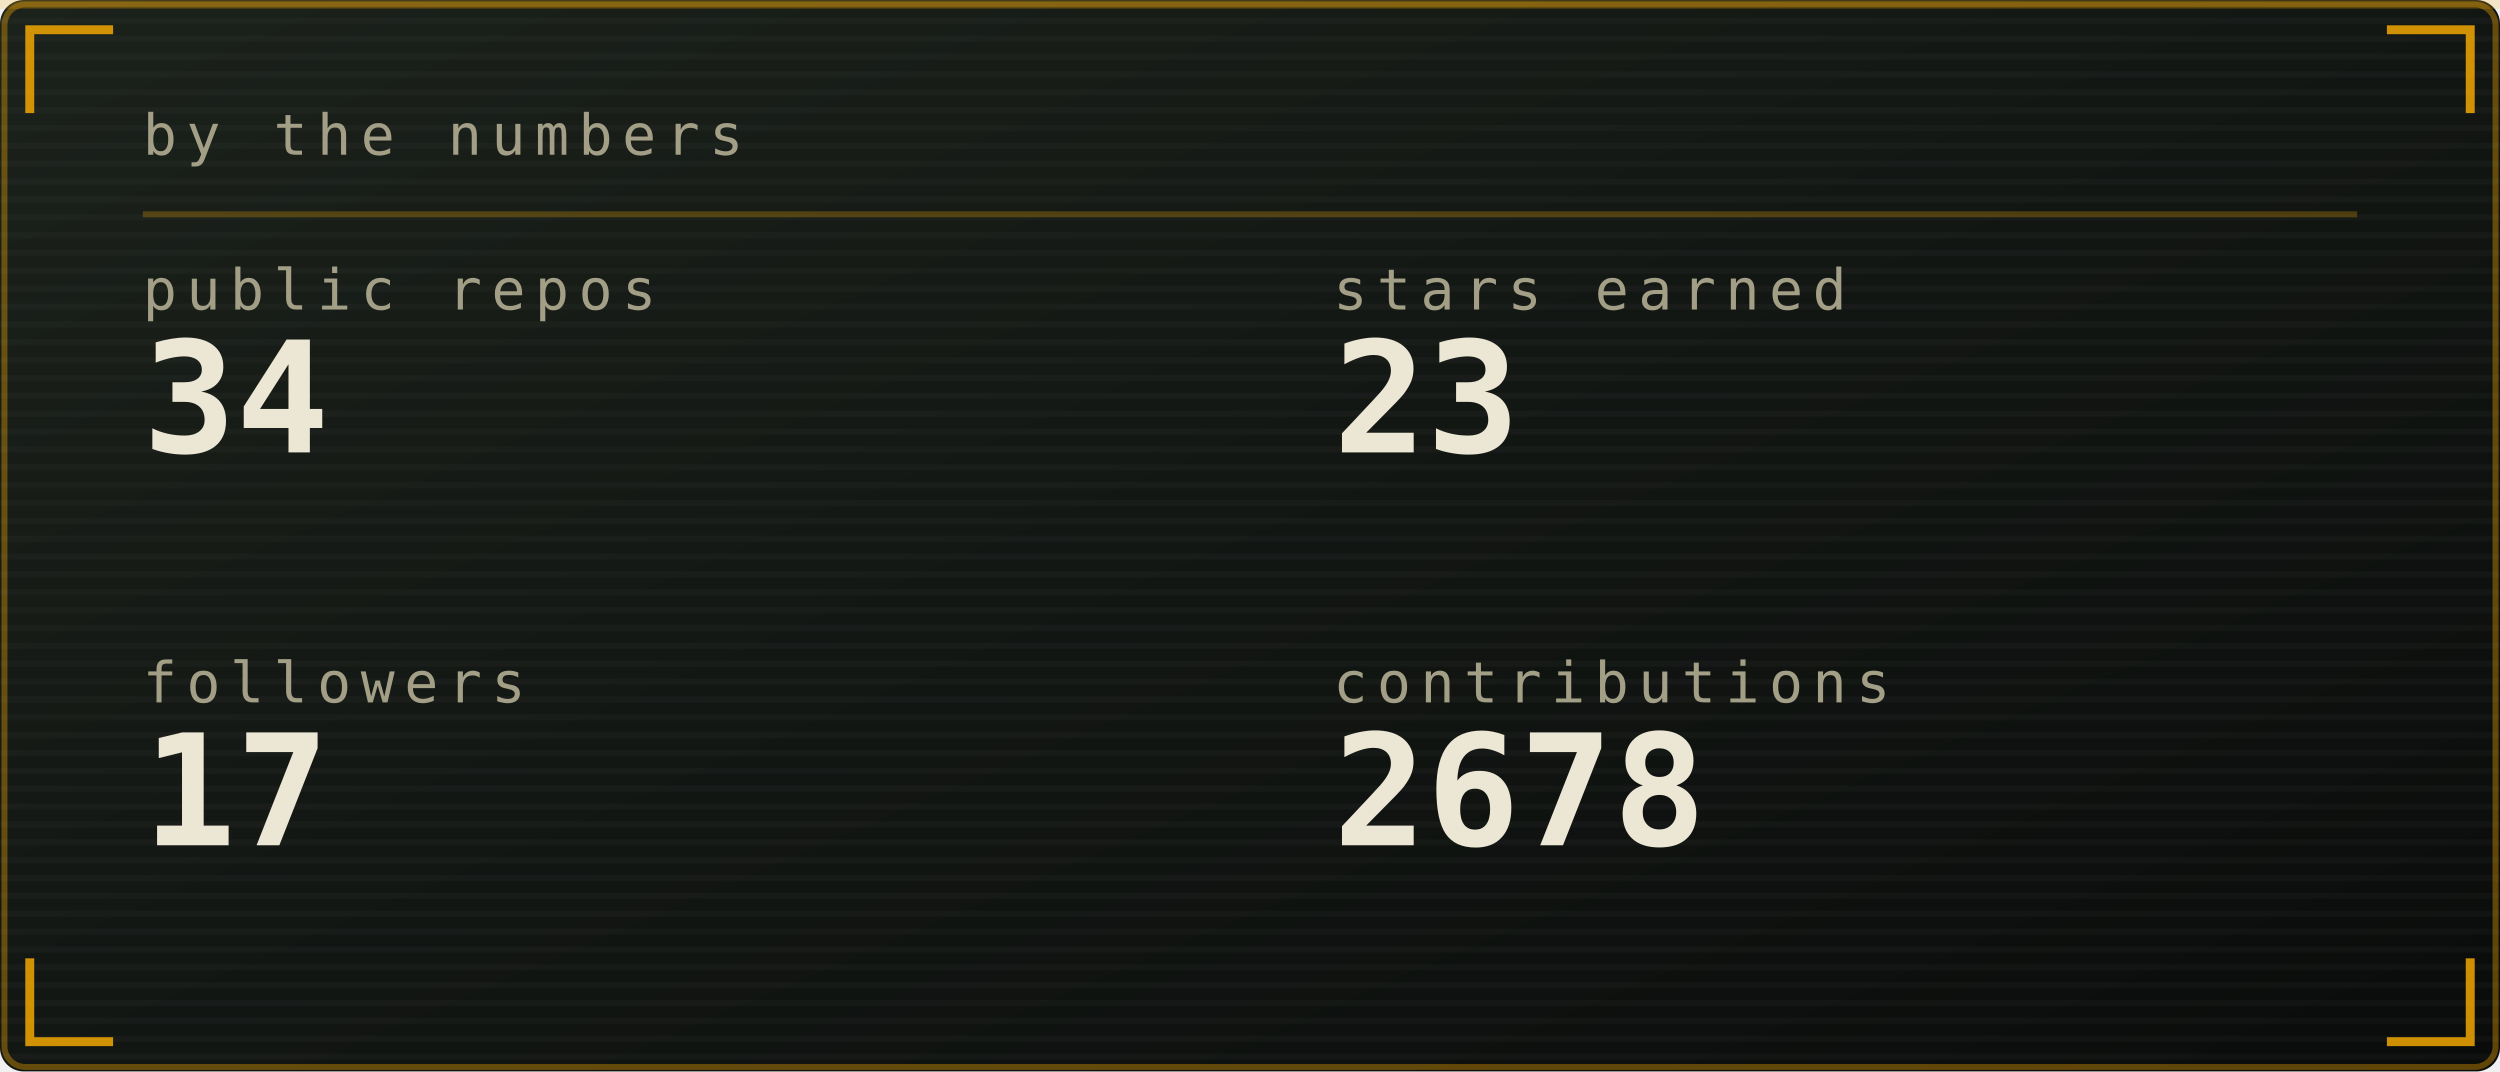
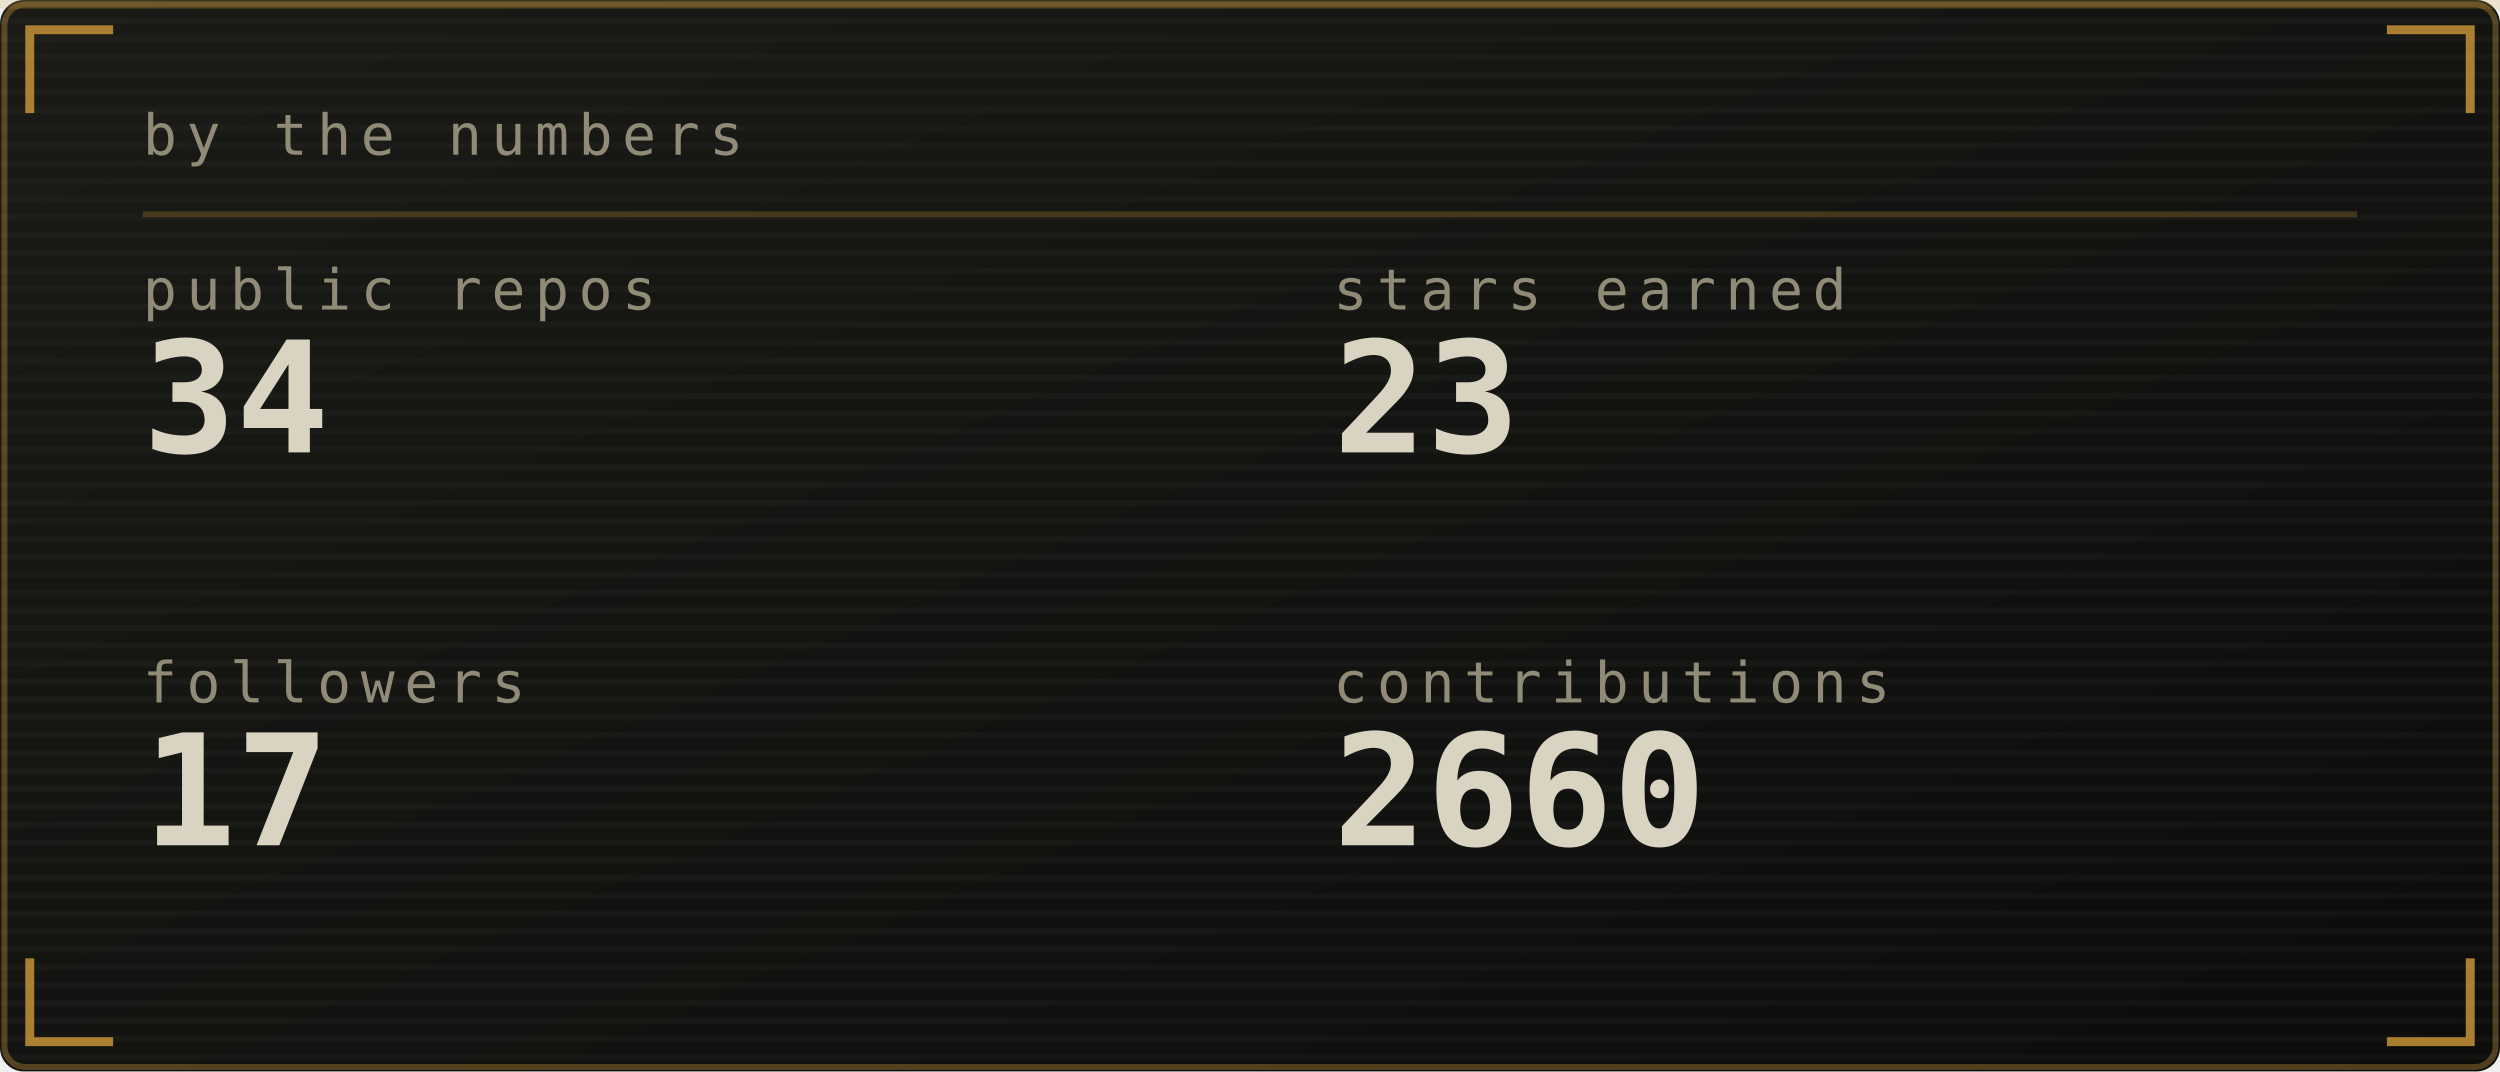
<svg xmlns="http://www.w3.org/2000/svg" viewBox="0 0 420 180" width="420" height="180" role="img" aria-labelledby="stst stsd">
  <defs>
    <linearGradient id="stsbg" x1="0" y1="0" x2="1" y2="1">
-       <stop offset="0" stop-color="#1b211b" />
-       <stop offset="1" stop-color="#0a0c0b" />
+       <stop offset="0" stop-color="#1a1b16" />
+       <stop offset="1" stop-color="#0c0d0b" />
    </linearGradient>
  </defs>
  <style>
    .mono{font-family:ui-monospace,SFMono-Regular,Menlo,Consolas,"DejaVu Sans Mono",monospace}
-     .lbl{font-size:9.5px;letter-spacing:1.6px;fill:#a39f86}
-     .big{font-size:31px;font-weight:700;fill:#ece6d4}
-     .med{font-size:15px;font-weight:700;fill:#ece6d4}
-     .sm{font-size:11px;fill:#ece6d4}
-     .dim{font-size:11px;fill:#a39f86}
+     .lbl{font-size:9.5px;letter-spacing:1.6px;fill:#908b77}
+     .big{font-size:31px;font-weight:700;fill:#d9d3c1}
+     .med{font-size:15px;font-weight:700;fill:#d9d3c1}
+     .sm{font-size:11px;fill:#d9d3c1}
+     .dim{font-size:11px;fill:#908b77}
    
    .pulse{animation:pulse 3.4s ease-in-out infinite}
    @keyframes pulse{0%,100%{opacity:1}50%{opacity:.62}}
</style>
  <rect width="420" height="180" rx="4" fill="url(#stsbg)" />
-   <rect x="0.75" y="0.75" width="418.5" height="178.5" rx="3.5" fill="none" stroke="#ffb000" stroke-opacity="0.35" />
+   <rect x="0.75" y="0.75" width="418.5" height="178.5" rx="3.5" fill="none" stroke="#cf9a3a" stroke-opacity="0.35" />
  <defs>
    <pattern id="stsscan" width="4" height="3" patternUnits="userSpaceOnUse">
      <rect width="4" height="1" fill="#ffffff" opacity="0.025" />
    </pattern>
  </defs>
  <rect width="420" height="180" rx="4" fill="url(#stsscan)" />
-   <rect x="0" y="0" width="420" height="1.5" fill="#ffb000" opacity="0.18">
+   <rect x="0" y="0" width="420" height="1.5" fill="#cf9a3a" opacity="0.18">
    <animate attributeName="y" values="0;180;180" keyTimes="0;0.6;1" dur="7s" repeatCount="indefinite" />
  </rect>
-   <path d="M5 19V5H19M401 5H415V19M415 161V175H401M19 175H5V161" fill="none" stroke="#ffb000" stroke-width="1.5" stroke-opacity="0.8" />
+   <path d="M5 19V5H19M401 5H415V19M415 161V175H401M19 175H5V161" fill="none" stroke="#cf9a3a" stroke-width="1.5" stroke-opacity="0.8" />
  <text class="mono lbl" x="24" y="26">by the numbers</text>
-   <line x1="24" y1="36" x2="396" y2="36" stroke="#ffb000" stroke-opacity="0.25" />
+   <line x1="24" y1="36" x2="396" y2="36" stroke="#cf9a3a" stroke-opacity="0.25" />
  <text class="mono lbl" x="24" y="52">public repos</text>
-   <text class="mono" x="24" y="76" font-size="26" font-weight="700" fill="#ece6d4">34</text>
+   <text class="mono" x="24" y="76" font-size="26" font-weight="700" fill="#d9d3c1">34</text>
  <text class="mono lbl" x="224" y="52">stars earned</text>
-   <text class="mono" x="224" y="76" font-size="26" font-weight="700" fill="#ece6d4">23</text>
+   <text class="mono" x="224" y="76" font-size="26" font-weight="700" fill="#d9d3c1">23</text>
  <text class="mono lbl" x="24" y="118">followers</text>
-   <text class="mono" x="24" y="142" font-size="26" font-weight="700" fill="#ece6d4">17</text>
+   <text class="mono" x="24" y="142" font-size="26" font-weight="700" fill="#d9d3c1">17</text>
  <text class="mono lbl" x="224" y="118">contributions</text>
-   <text class="mono" x="224" y="142" font-size="26" font-weight="700" fill="#ece6d4">2678</text>
+   <text class="mono" x="224" y="142" font-size="26" font-weight="700" fill="#d9d3c1">2660</text>
</svg>
